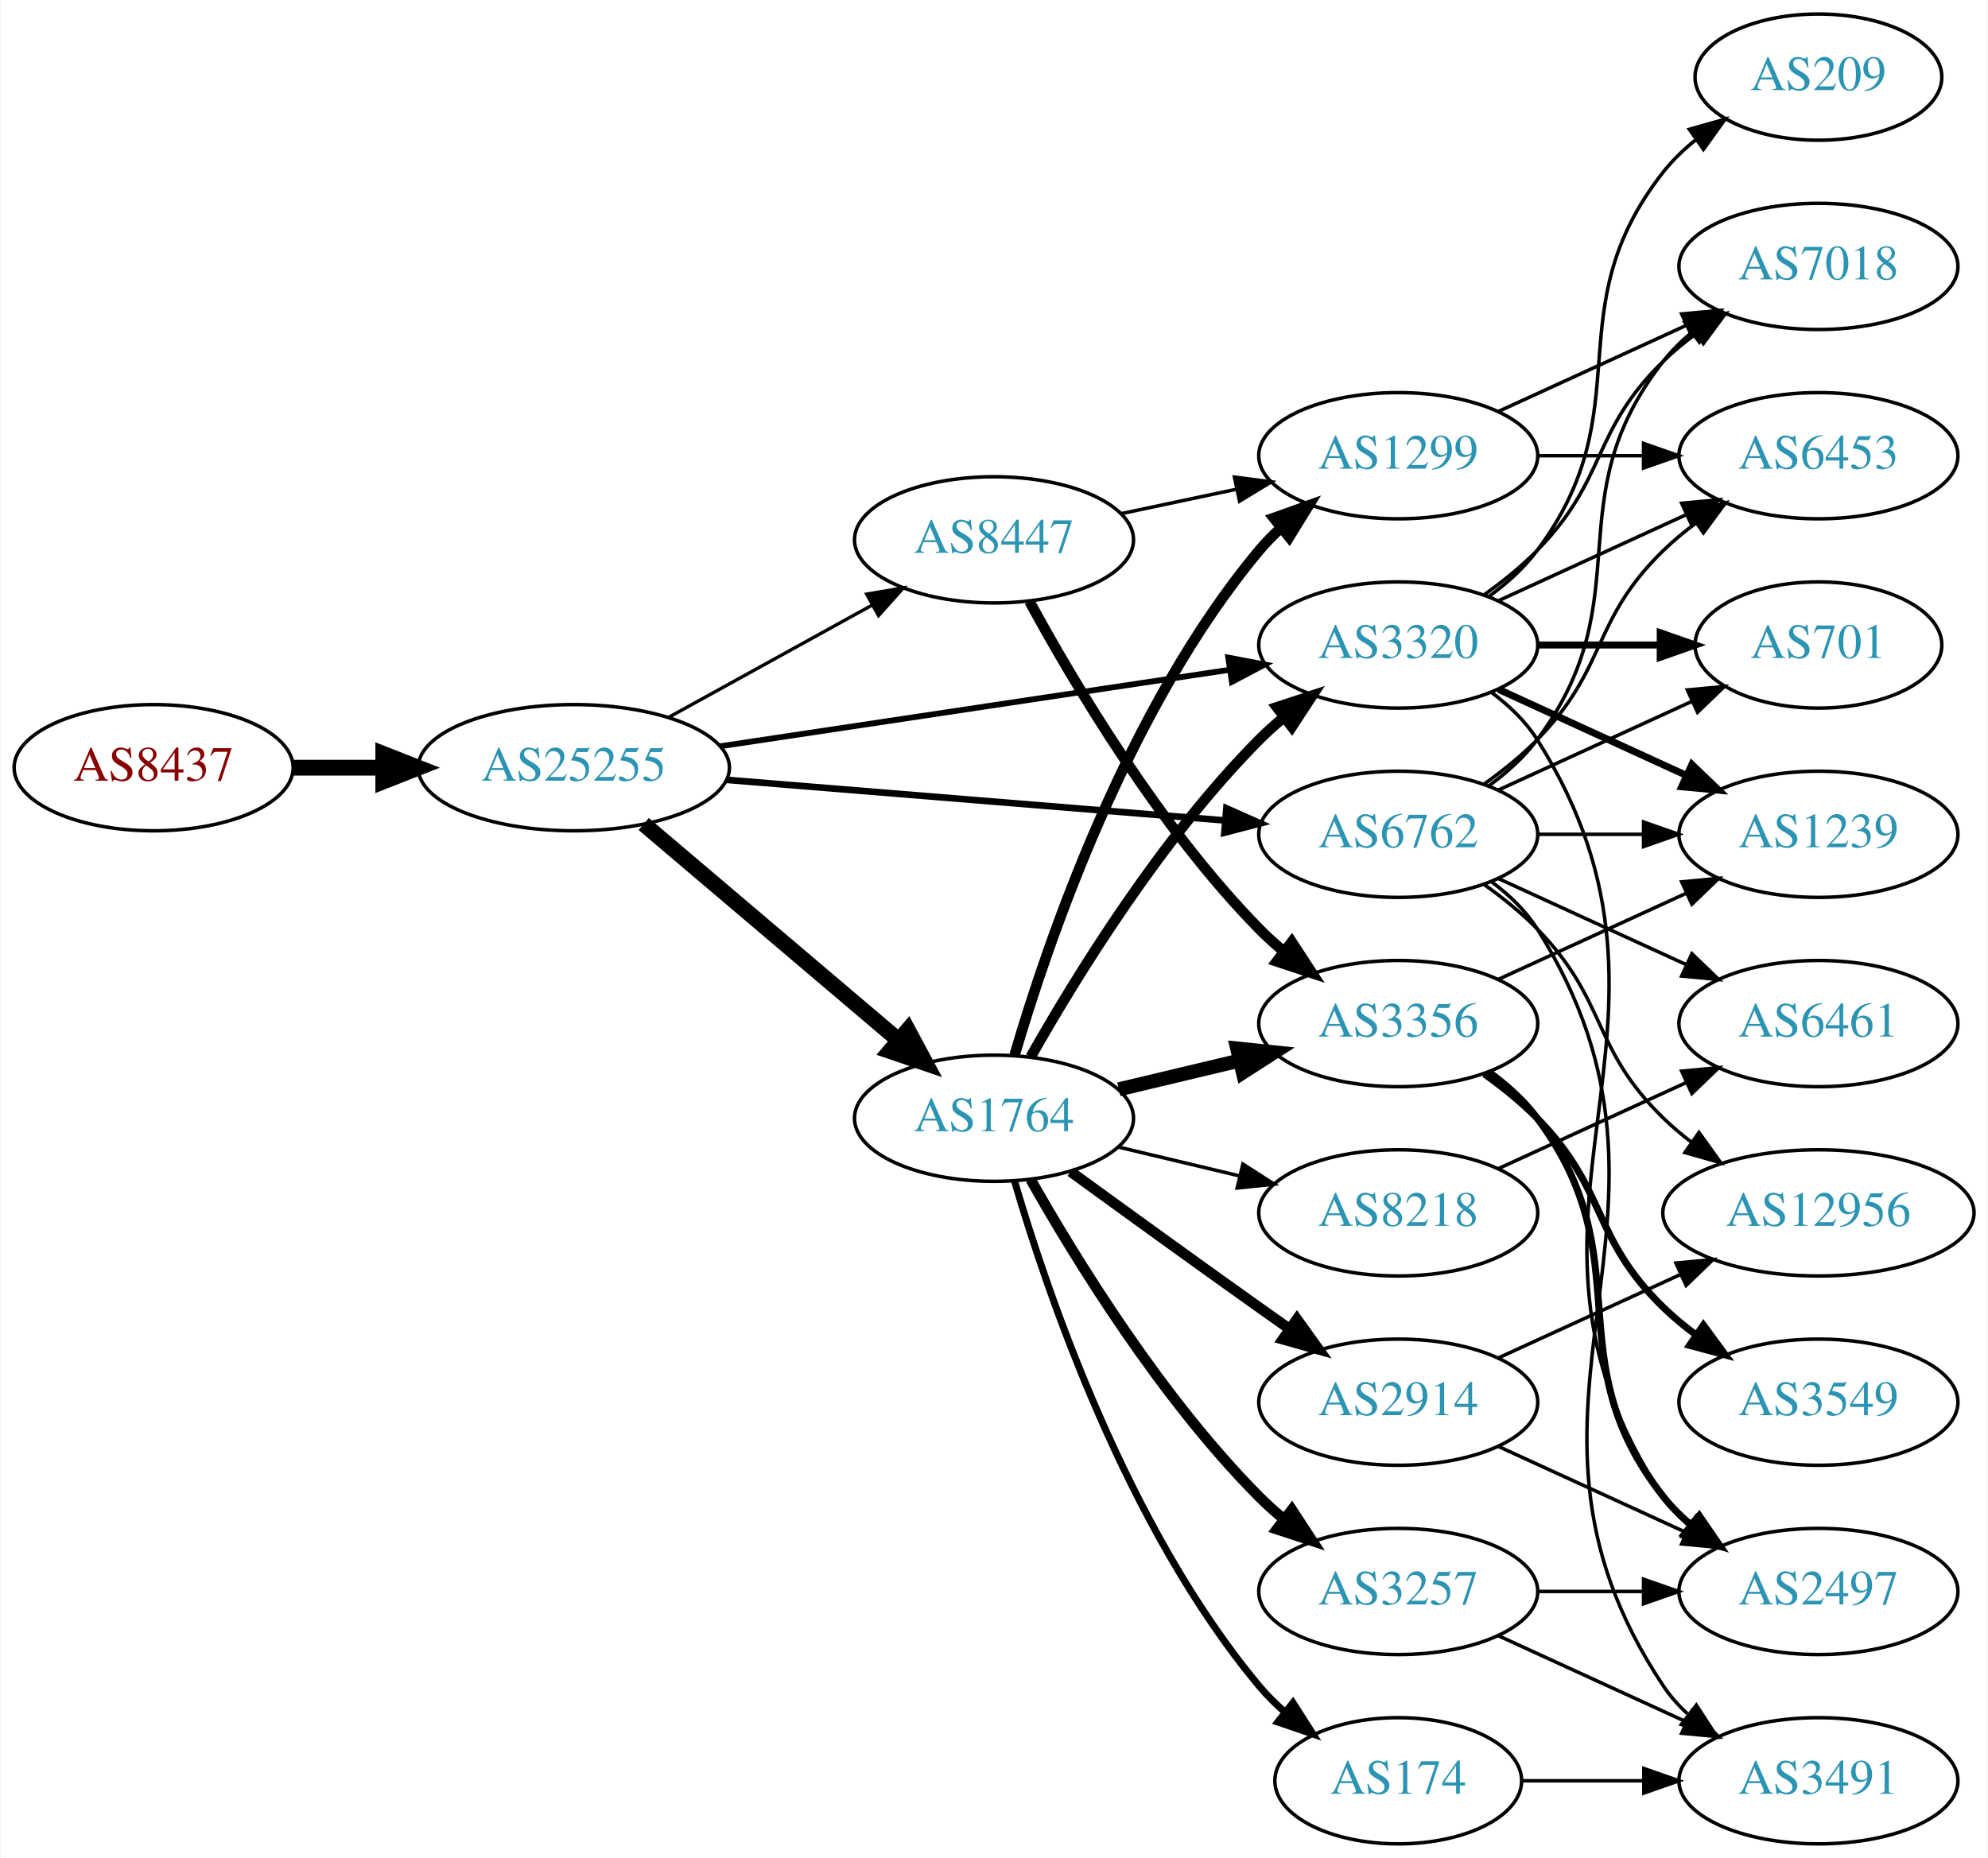
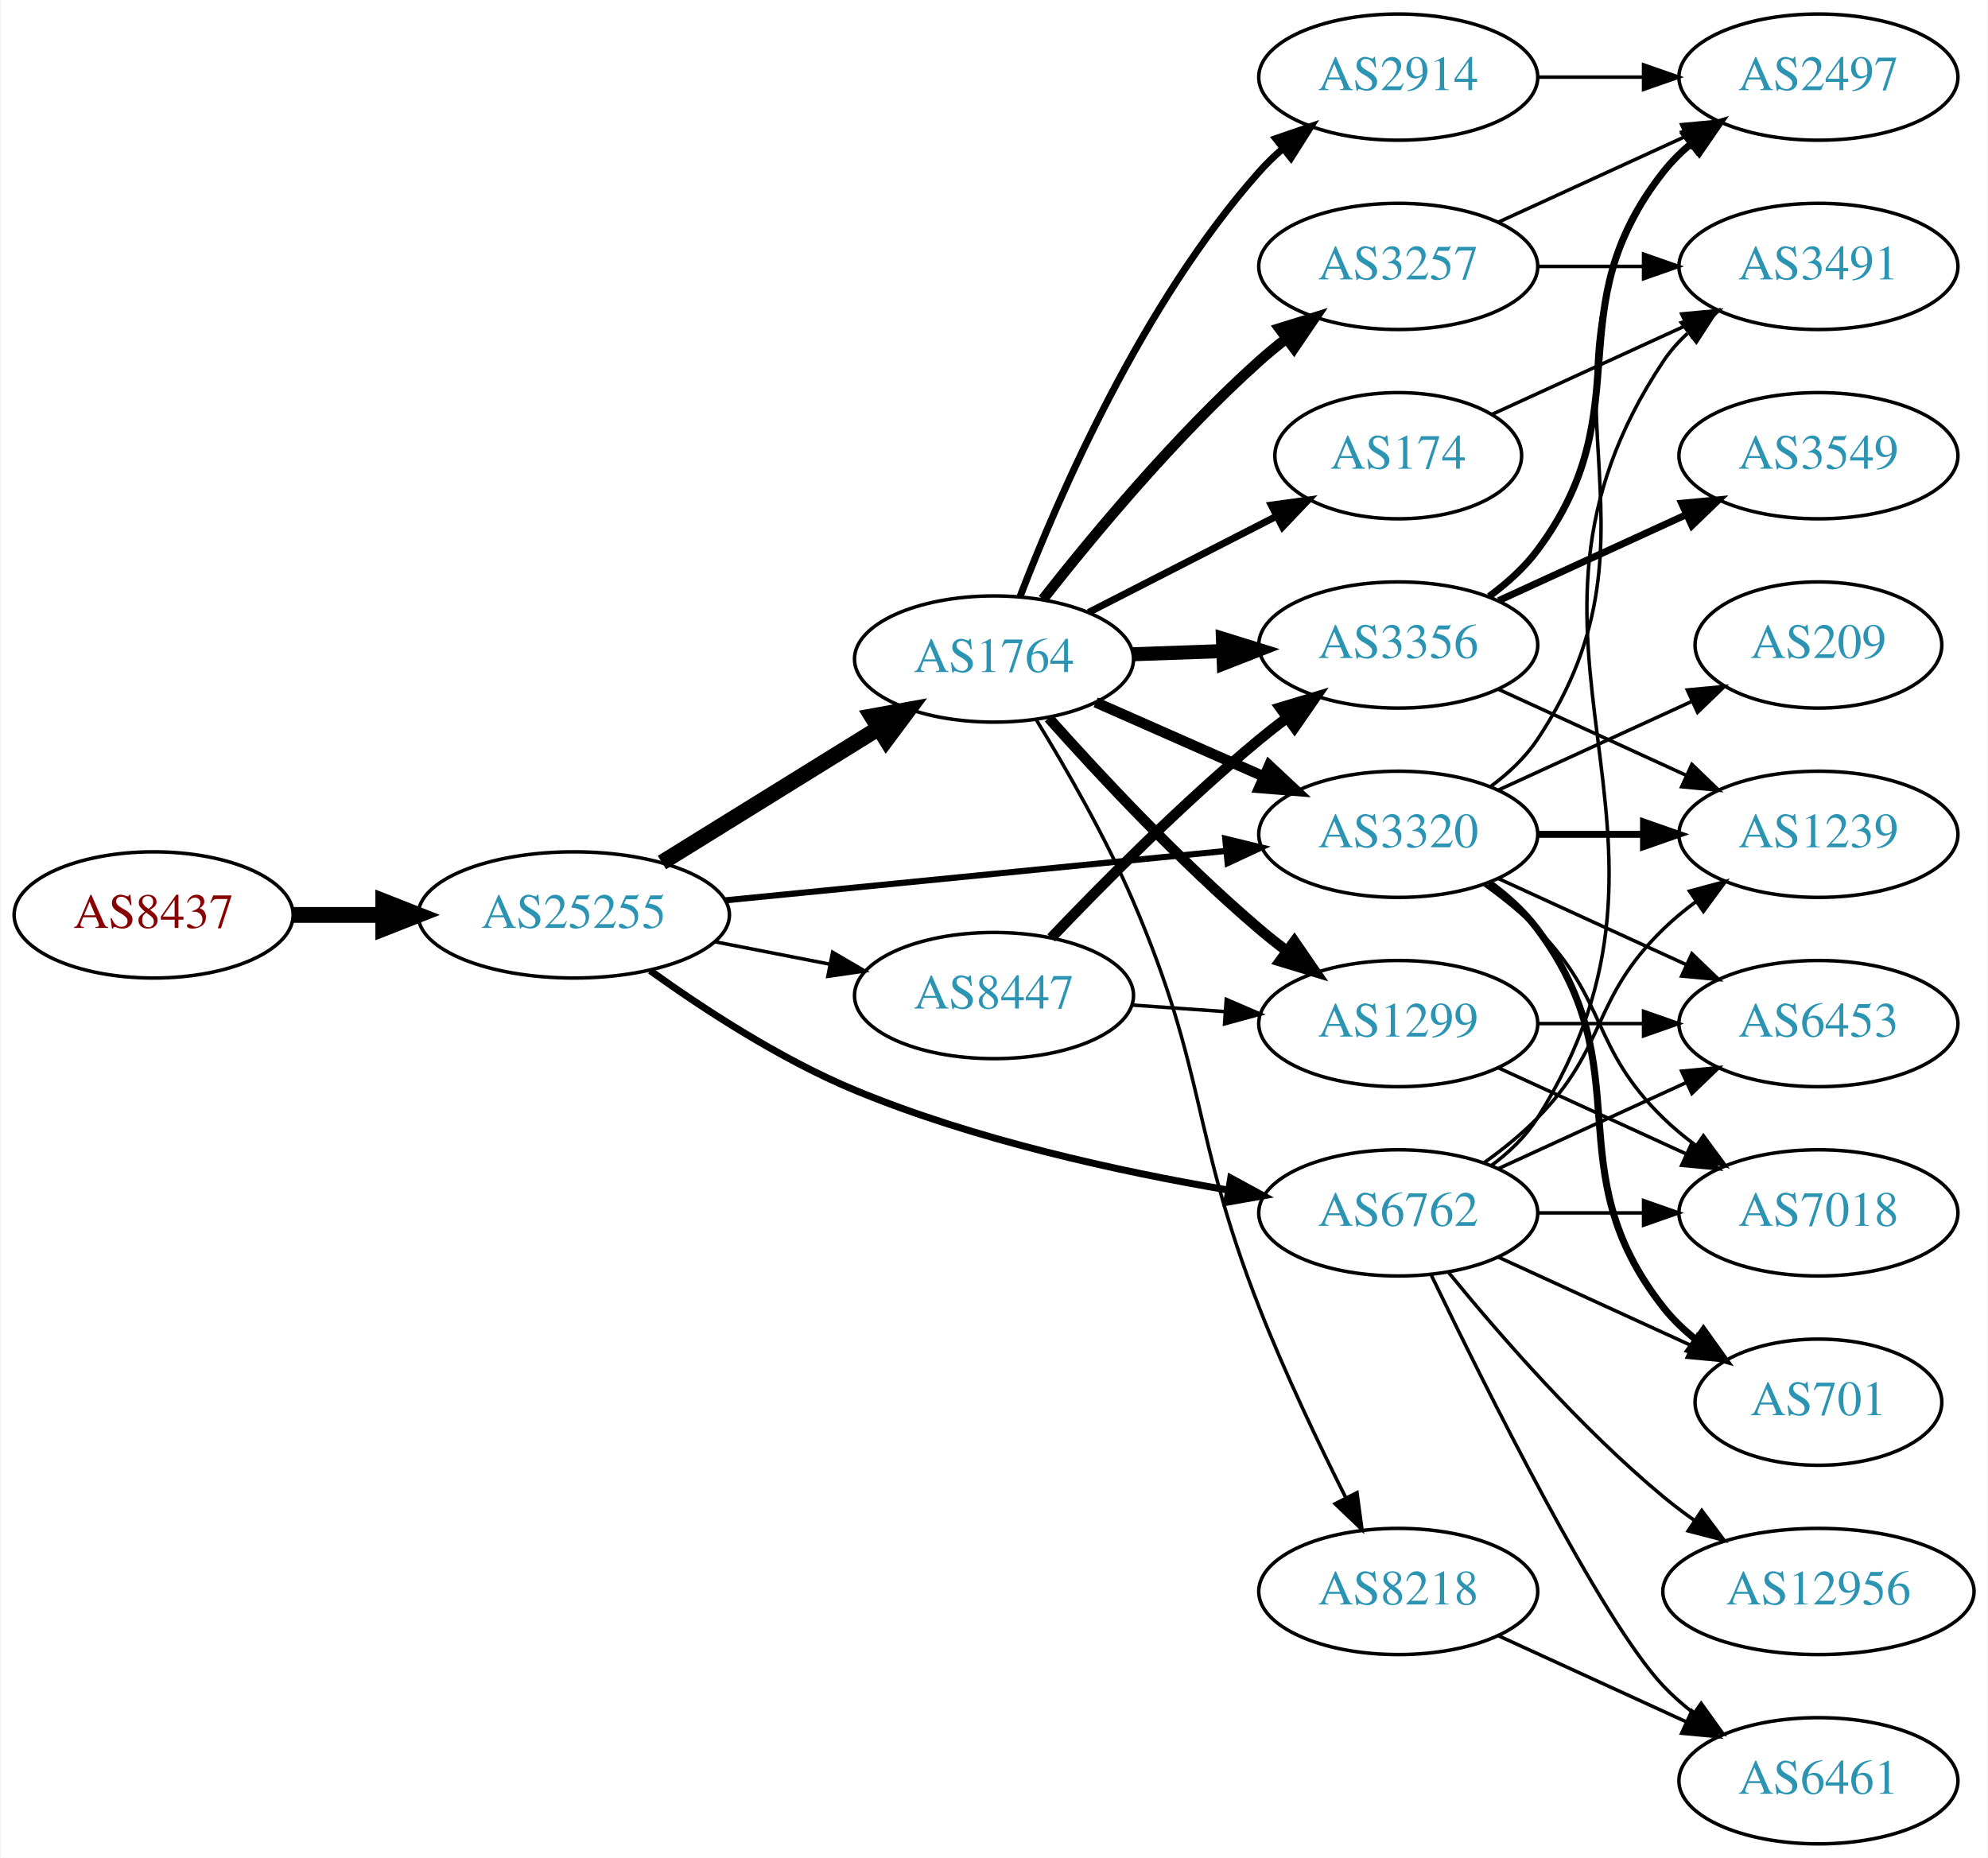
<svg xmlns="http://www.w3.org/2000/svg" xmlns:xlink="http://www.w3.org/1999/xlink" width="567pt" height="530pt" viewBox="0.00 0.00 566.66 530.00">
  <g id="graph0" class="graph" transform="scale(1 1) rotate(0) translate(4 526)">
    <polygon fill="white" stroke="none" points="-4,4 -4,-526 562.663,-526 562.663,4 -4,4" />
    <g id="node1" class="node">
      <g id="a_node1">
        <a xlink:href="/asn/8437" xlink:title="AS8437 ~ Hutchison Drei Austria GmbH [AT]">
-           <ellipse fill="#ffffff" stroke="black" cx="39.647" cy="-307" rx="39.794" ry="18" />
-           <text text-anchor="middle" x="39.647" y="-303.3" font-family="Times,serif" font-size="14.00" fill="#880000">AS8437</text>
+           <ellipse fill="#ffffff" stroke="black" cx="39.647" cy="-265" rx="39.794" ry="18" />
+           <text text-anchor="middle" x="39.647" y="-261.3" font-family="Times,serif" font-size="14.00" fill="#880000">AS8437</text>
        </a>
      </g>
    </g>
    <g id="node2" class="node">
      <g id="a_node2">
        <a xlink:href="/asn/25255" xlink:title="AS25255 ~ ==&gt; TELE2 AUSTRIA &lt;== [AT]">
-           <ellipse fill="#ffffff" stroke="black" cx="159.489" cy="-307" rx="44.393" ry="18" />
-           <text text-anchor="middle" x="159.489" y="-303.3" font-family="Times,serif" font-size="14.00" fill="#2c94b3">AS25255</text>
+           <ellipse fill="#ffffff" stroke="black" cx="159.489" cy="-265" rx="44.393" ry="18" />
+           <text text-anchor="middle" x="159.489" y="-261.3" font-family="Times,serif" font-size="14.00" fill="#2c94b3">AS25255</text>
        </a>
      </g>
    </g>
    <g id="edge1" class="edge">
-       <path fill="none" stroke="black" stroke-width="4.5" d="M79.559,-307C87.662,-307 96.337,-307 104.863,-307" />
-       <polygon fill="black" stroke="black" stroke-width="4.5" points="105.141,-310.938 115.141,-307 105.141,-303.063 105.141,-310.938" />
+       <path fill="none" stroke="black" stroke-width="4.5" d="M79.559,-265C87.662,-265 96.337,-265 104.863,-265" />
+       <polygon fill="black" stroke="black" stroke-width="4.5" points="105.141,-268.938 115.141,-265 105.141,-261.063 105.141,-268.938" />
    </g>
    <g id="node3" class="node">
      <g id="a_node3">
-         <a xlink:href="/asn/6762" xlink:title="AS6762 ~ TELECOM ITALIA SPARKLE S.p.A. [IT]">
-           <ellipse fill="#ffffff" stroke="black" cx="394.625" cy="-288" rx="39.794" ry="18" />
-           <text text-anchor="middle" x="394.625" y="-284.3" font-family="Times,serif" font-size="14.00" fill="#2c94b3">AS6762</text>
+         <a xlink:href="/asn/1764" xlink:title="AS1764 ~ NEXTLAYER-AS [AT]">
+           <ellipse fill="#ffffff" stroke="black" cx="279.332" cy="-338" rx="39.794" ry="18" />
+           <text text-anchor="middle" x="279.332" y="-334.3" font-family="Times,serif" font-size="14.00" fill="#2c94b3">AS1764</text>
        </a>
      </g>
    </g>
    <g id="edge2" class="edge">
-       <path fill="none" stroke="black" stroke-width="1.895" d="M202.979,-303.537C243.14,-300.264 303.332,-295.359 345.303,-291.938" />
-       <polygon fill="black" stroke="black" stroke-width="1.895" points="345.609,-295.425 355.292,-291.124 345.04,-288.448 345.609,-295.425" />
+       <path fill="none" stroke="black" stroke-width="4.5" d="M184.621,-279.949C202.489,-291.018 227.008,-306.206 246.484,-318.271" />
+       <polygon fill="black" stroke="black" stroke-width="4.5" points="244.461,-321.65 255.035,-323.569 248.608,-314.955 244.461,-321.65" />
    </g>
    <g id="node4" class="node">
      <g id="a_node4">
        <a xlink:href="/asn/8447" xlink:title="AS8447 ~ A1 Telekom Austria AG [AT]">
-           <ellipse fill="#ffffff" stroke="black" cx="279.332" cy="-372" rx="39.794" ry="18" />
-           <text text-anchor="middle" x="279.332" y="-368.3" font-family="Times,serif" font-size="14.00" fill="#2c94b3">AS8447</text>
+           <ellipse fill="#ffffff" stroke="black" cx="279.332" cy="-242" rx="39.794" ry="18" />
+           <text text-anchor="middle" x="279.332" y="-238.3" font-family="Times,serif" font-size="14.00" fill="#2c94b3">AS8447</text>
        </a>
      </g>
    </g>
    <g id="edge3" class="edge">
-       <path fill="none" stroke="black" stroke-width="0.947" d="M186.642,-321.426C203.696,-330.832 226.12,-343.201 244.524,-353.352" />
-       <polygon fill="black" stroke="black" stroke-width="0.947" points="243.015,-356.517 253.462,-358.282 246.396,-350.388 243.015,-356.517" />
+       <path fill="none" stroke="black" d="M199.729,-257.341C210.181,-255.301 221.567,-253.079 232.345,-250.975" />
+       <polygon fill="black" stroke="black" points="233.298,-254.356 242.442,-249.005 231.957,-247.485 233.298,-254.356" />
    </g>
    <g id="node5" class="node">
      <g id="a_node5">
-         <a xlink:href="/asn/1764" xlink:title="AS1764 ~ NEXTLAYER-AS [AT]">
-           <ellipse fill="#ffffff" stroke="black" cx="279.332" cy="-207" rx="39.794" ry="18" />
-           <text text-anchor="middle" x="279.332" y="-203.3" font-family="Times,serif" font-size="14.00" fill="#2c94b3">AS1764</text>
+         <a xlink:href="/asn/6762" xlink:title="AS6762 ~ TELECOM ITALIA SPARKLE S.p.A. [IT]">
+           <ellipse fill="#ffffff" stroke="black" cx="394.625" cy="-180" rx="39.794" ry="18" />
+           <text text-anchor="middle" x="394.625" y="-176.3" font-family="Times,serif" font-size="14.00" fill="#2c94b3">AS6762</text>
        </a>
      </g>
    </g>
    <g id="edge4" class="edge">
-       <path fill="none" stroke="black" stroke-width="4.5" d="M179.422,-290.933C199.124,-274.215 230.119,-247.913 252.157,-229.211" />
-       <polygon fill="black" stroke="black" stroke-width="4.5" points="254.757,-232.17 259.834,-222.697 249.661,-226.165 254.757,-232.17" />
+       <path fill="none" stroke="black" stroke-width="2" d="M181.256,-249.115C196.635,-238.063 218.509,-223.788 239.685,-215 273.914,-200.796 314.93,-191.832 346.015,-186.536" />
+       <polygon fill="black" stroke="black" stroke-width="2" points="346.848,-189.946 356.152,-184.878 345.718,-183.038 346.848,-189.946" />
    </g>
    <g id="node6" class="node">
      <g id="a_node6">
        <a xlink:href="/asn/3320" xlink:title="AS3320 ~ DTAG [DE]">
-           <ellipse fill="#ffffff" stroke="black" cx="394.625" cy="-342" rx="39.794" ry="18" />
-           <text text-anchor="middle" x="394.625" y="-338.3" font-family="Times,serif" font-size="14.00" fill="#2c94b3">AS3320</text>
+           <ellipse fill="#ffffff" stroke="black" cx="394.625" cy="-288" rx="39.794" ry="18" />
+           <text text-anchor="middle" x="394.625" y="-284.3" font-family="Times,serif" font-size="14.00" fill="#2c94b3">AS3320</text>
        </a>
      </g>
    </g>
    <g id="edge5" class="edge">
-       <path fill="none" stroke="black" stroke-width="1.658" d="M201.098,-313.097C241.593,-319.176 303.751,-328.508 346.421,-334.913" />
-       <polygon fill="black" stroke="black" stroke-width="1.658" points="346.146,-338.411 356.555,-336.435 347.185,-331.489 346.146,-338.411" />
+       <path fill="none" stroke="black" stroke-width="1.75" d="M202.708,-269.165C242.954,-273.136 303.493,-279.108 345.57,-283.259" />
+       <polygon fill="black" stroke="black" stroke-width="1.75" points="345.284,-286.748 355.579,-284.247 345.971,-279.782 345.284,-286.748" />
+     </g>
+     <g id="edge12" class="edge">
+       <path fill="none" stroke="black" stroke-width="3" d="M308.337,-325.64C322.771,-319.27 340.572,-311.414 356.171,-304.53" />
+       <polygon fill="black" stroke="black" stroke-width="3" points="357.814,-307.63 365.549,-300.391 354.987,-301.226 357.814,-307.63" />
+     </g>
+     <g id="node7" class="node">
+       <g id="a_node7">
+         <a xlink:href="/asn/3257" xlink:title="AS3257 ~ GTT [DE]">
+           <ellipse fill="#ffffff" stroke="black" cx="394.625" cy="-450" rx="39.794" ry="18" />
+           <text text-anchor="middle" x="394.625" y="-446.3" font-family="Times,serif" font-size="14.00" fill="#2c94b3">AS3257</text>
+         </a>
+       </g>
+     </g>
+     <g id="edge6" class="edge">
+       <path fill="none" stroke="black" stroke-width="3" d="M293.283,-355.051C307.383,-373.029 331.123,-401.652 354.978,-423 357.418,-425.183 360.039,-427.343 362.724,-429.434" />
+       <polygon fill="black" stroke="black" stroke-width="3" points="360.739,-432.32 370.86,-435.454 364.903,-426.692 360.739,-432.32" />
+     </g>
+     <g id="node8" class="node">
+       <g id="a_node8">
+         <a xlink:href="/asn/8218" xlink:title="AS8218 ~ legacy Neotelecoms [FR]">
+           <ellipse fill="#ffffff" stroke="black" cx="394.625" cy="-72" rx="39.794" ry="18" />
+           <text text-anchor="middle" x="394.625" y="-68.3" font-family="Times,serif" font-size="14.00" fill="#2c94b3">AS8218</text>
+         </a>
+       </g>
+     </g>
+     <g id="edge7" class="edge">
+       <path fill="none" stroke="black" d="M291.396,-320.65C299.765,-306.999 311.12,-287.292 318.978,-269 340.284,-219.401 335.304,-203.268 354.978,-153 362.22,-134.496 371.838,-114.326 379.667,-98.743" />
+       <polygon fill="black" stroke="black" points="382.858,-100.188 384.273,-89.688 376.619,-97.014 382.858,-100.188" />
+     </g>
+     <g id="node9" class="node">
+       <g id="a_node9">
+         <a xlink:href="/asn/2914" xlink:title="AS2914 ~ NTT America, Inc. [US]">
+           <ellipse fill="#ffffff" stroke="black" cx="394.625" cy="-504" rx="39.794" ry="18" />
+           <text text-anchor="middle" x="394.625" y="-500.3" font-family="Times,serif" font-size="14.00" fill="#2c94b3">AS2914</text>
+         </a>
+       </g>
+     </g>
+     <g id="edge8" class="edge">
+       <path fill="none" stroke="black" stroke-width="2" d="M286.776,-355.863C297.575,-384.008 321.484,-439.339 354.978,-477 356.967,-479.236 359.176,-481.384 361.502,-483.424" />
+       <polygon fill="black" stroke="black" stroke-width="2" points="359.693,-486.456 369.708,-489.911 364.034,-480.964 359.693,-486.456" />
+     </g>
+     <g id="node10" class="node">
+       <g id="a_node10">
+         <a xlink:href="/asn/174" xlink:title="AS174 ~ Cogent Communications [US]">
+           <ellipse fill="#ffffff" stroke="black" cx="394.625" cy="-396" rx="35.194" ry="18" />
+           <text text-anchor="middle" x="394.625" y="-392.3" font-family="Times,serif" font-size="14.00" fill="#2c94b3">AS174</text>
+         </a>
+       </g>
+     </g>
+     <g id="edge9" class="edge">
+       <path fill="none" stroke="black" stroke-width="2" d="M306.323,-351.306C322.198,-359.433 342.669,-369.914 359.798,-378.682" />
+       <polygon fill="black" stroke="black" stroke-width="2" points="358.423,-381.911 368.919,-383.352 361.613,-375.68 358.423,-381.911" />
    </g>
    <g id="node11" class="node">
      <g id="a_node11">
+         <a xlink:href="/asn/1299" xlink:title="AS1299 ~ Telia Carrier [EU]">
+           <ellipse fill="#ffffff" stroke="black" cx="394.625" cy="-234" rx="39.794" ry="18" />
+           <text text-anchor="middle" x="394.625" y="-230.3" font-family="Times,serif" font-size="14.00" fill="#2c94b3">AS1299</text>
+         </a>
+       </g>
+     </g>
+     <g id="edge10" class="edge">
+       <path fill="none" stroke="black" stroke-width="3" d="M294.927,-321.172C309.395,-304.933 332.58,-280.072 354.978,-261 357.471,-258.878 360.128,-256.759 362.837,-254.695" />
+       <polygon fill="black" stroke="black" stroke-width="3" points="365.005,-257.447 371.011,-248.719 360.873,-251.796 365.005,-257.447" />
+     </g>
+     <g id="node12" class="node">
+       <g id="a_node12">
+         <a xlink:href="/asn/3356" xlink:title="AS3356 ~ Level 3 Parent, LLC [US]">
+           <ellipse fill="#ffffff" stroke="black" cx="394.625" cy="-342" rx="39.794" ry="18" />
+           <text text-anchor="middle" x="394.625" y="-338.3" font-family="Times,serif" font-size="14.00" fill="#2c94b3">AS3356</text>
+         </a>
+       </g>
+     </g>
+     <g id="edge11" class="edge">
+       <path fill="none" stroke="black" stroke-width="4" d="M319.004,-339.365C327.207,-339.655 335.971,-339.964 344.503,-340.266" />
+       <polygon fill="black" stroke="black" stroke-width="4" points="344.625,-343.772 354.742,-340.627 344.872,-336.776 344.625,-343.772" />
+     </g>
+     <g id="edge14" class="edge">
+       <path fill="none" stroke="black" d="M318.687,-239.292C327.177,-238.692 336.281,-238.049 345.115,-237.425" />
+       <polygon fill="black" stroke="black" points="345.58,-240.901 355.308,-236.706 345.087,-233.919 345.58,-240.901" />
+     </g>
+     <g id="edge13" class="edge">
+       <path fill="none" stroke="black" stroke-width="3" d="M295.637,-258.455C310.25,-273.796 333.206,-296.956 354.978,-315 357.499,-317.089 360.175,-319.184 362.897,-321.233" />
+       <polygon fill="black" stroke="black" stroke-width="3" points="360.943,-324.139 371.09,-327.187 365.058,-318.477 360.943,-324.139" />
+     </g>
+     <g id="node15" class="node">
+       <g id="a_node15">
        <a xlink:href="/asn/1239" xlink:title="AS1239 ~ Sprint [US]">
          <ellipse fill="#ffffff" stroke="black" cx="514.467" cy="-288" rx="39.794" ry="18" />
          <text text-anchor="middle" x="514.467" y="-284.3" font-family="Times,serif" font-size="14.00" fill="#2c94b3">AS1239</text>
        </a>
      </g>
    </g>
-     <g id="edge20" class="edge">
-       <path fill="none" stroke="black" d="M434.537,-288C444.091,-288 454.44,-288 464.403,-288" />
-       <polygon fill="black" stroke="black" points="464.595,-291.5 474.595,-288 464.595,-284.5 464.595,-291.5" />
+     <g id="edge32" class="edge">
+       <path fill="none" stroke="black" d="M419.219,-194.389C424.475,-198.148 429.806,-202.437 434.271,-207 454.443,-227.617 449.578,-240.906 470.271,-261 473.116,-263.763 476.29,-266.386 479.59,-268.834" />
+       <polygon fill="black" stroke="black" points="477.707,-271.786 487.938,-274.538 481.656,-266.006 477.707,-271.786" />
    </g>
    <g id="node16" class="node">
      <g id="a_node16">
-         <a xlink:href="/asn/3491" xlink:title="AS3491 ~ PCCW Global, Inc. [US]">
-           <ellipse fill="#ffffff" stroke="black" cx="514.467" cy="-18" rx="39.794" ry="18" />
-           <text text-anchor="middle" x="514.467" y="-14.3" font-family="Times,serif" font-size="14.00" fill="#2c94b3">AS3491</text>
-         </a>
-       </g>
-     </g>
-     <g id="edge18" class="edge">
-       <path fill="none" stroke="black" d="M421.151,-274.528C426.196,-270.777 430.951,-266.26 434.271,-261 486.221,-178.7 416.233,-125.944 470.271,-45 472.186,-42.131 474.52,-39.51 477.101,-37.128" />
-       <polygon fill="black" stroke="black" points="479.652,-39.579 485.413,-30.687 475.364,-34.046 479.652,-39.579" />
+         <a xlink:href="/asn/6453" xlink:title="AS6453 ~ TATA COMMUNICATIONS (AMERICA) INC [US]">
+           <ellipse fill="#ffffff" stroke="black" cx="514.467" cy="-234" rx="39.794" ry="18" />
+           <text text-anchor="middle" x="514.467" y="-230.3" font-family="Times,serif" font-size="14.00" fill="#2c94b3">AS6453</text>
+         </a>
+       </g>
+     </g>
+     <g id="edge29" class="edge">
+       <path fill="none" stroke="black" d="M423.253,-192.661C439.21,-199.973 459.481,-209.261 476.764,-217.181" />
+       <polygon fill="black" stroke="black" points="475.462,-220.435 486.011,-221.419 478.378,-214.071 475.462,-220.435" />
    </g>
    <g id="node17" class="node">
      <g id="a_node17">
        <a xlink:href="/asn/7018" xlink:title="AS7018 ~ AT&amp;T Services, Inc. [US]">
-           <ellipse fill="#ffffff" stroke="black" cx="514.467" cy="-450" rx="39.794" ry="18" />
-           <text text-anchor="middle" x="514.467" y="-446.3" font-family="Times,serif" font-size="14.00" fill="#2c94b3">AS7018</text>
-         </a>
-       </g>
-     </g>
-     <g id="edge19" class="edge">
-       <path fill="none" stroke="black" d="M420.555,-301.882C425.631,-305.611 430.549,-310.016 434.271,-315 464.542,-355.542 438.972,-383.246 470.271,-423 472.596,-425.953 475.34,-428.67 478.299,-431.147" />
-       <polygon fill="black" stroke="black" points="476.358,-434.064 486.496,-437.145 480.492,-428.415 476.358,-434.064" />
+           <ellipse fill="#ffffff" stroke="black" cx="514.467" cy="-180" rx="39.794" ry="18" />
+           <text text-anchor="middle" x="514.467" y="-176.3" font-family="Times,serif" font-size="14.00" fill="#2c94b3">AS7018</text>
+         </a>
+       </g>
+     </g>
+     <g id="edge30" class="edge">
+       <path fill="none" stroke="black" d="M434.537,-180C444.091,-180 454.44,-180 464.403,-180" />
+       <polygon fill="black" stroke="black" points="464.595,-183.5 474.595,-180 464.595,-176.5 464.595,-183.5" />
    </g>
    <g id="node18" class="node">
      <g id="a_node18">
-         <a xlink:href="/asn/6453" xlink:title="AS6453 ~ TATA COMMUNICATIONS (AMERICA) INC [US]">
-           <ellipse fill="#ffffff" stroke="black" cx="514.467" cy="-396" rx="39.794" ry="18" />
-           <text text-anchor="middle" x="514.467" y="-392.3" font-family="Times,serif" font-size="14.00" fill="#2c94b3">AS6453</text>
-         </a>
-       </g>
+         <a xlink:href="/asn/701" xlink:title="AS701 ~ UUNET [US]">
+           <ellipse fill="#ffffff" stroke="black" cx="514.467" cy="-126" rx="35.194" ry="18" />
+           <text text-anchor="middle" x="514.467" y="-122.3" font-family="Times,serif" font-size="14.00" fill="#2c94b3">AS701</text>
+         </a>
+       </g>
+     </g>
+     <g id="edge31" class="edge">
+       <path fill="none" stroke="black" d="M423.253,-167.339C439.67,-159.817 460.651,-150.202 478.248,-142.139" />
+       <polygon fill="black" stroke="black" points="479.993,-145.189 487.625,-137.842 477.076,-138.826 479.993,-145.189" />
+     </g>
+     <g id="node20" class="node">
+       <g id="a_node20">
+         <a xlink:href="/asn/3491" xlink:title="AS3491 ~ PCCW Global, Inc. [US]">
+           <ellipse fill="#ffffff" stroke="black" cx="514.467" cy="-450" rx="39.794" ry="18" />
+           <text text-anchor="middle" x="514.467" y="-446.3" font-family="Times,serif" font-size="14.00" fill="#2c94b3">AS3491</text>
+         </a>
+       </g>
+     </g>
+     <g id="edge27" class="edge">
+       <path fill="none" stroke="black" d="M421.151,-193.472C426.196,-197.223 430.951,-201.74 434.271,-207 486.221,-289.3 416.233,-342.056 470.271,-423 472.186,-425.869 474.52,-428.49 477.101,-430.872" />
+       <polygon fill="black" stroke="black" points="475.364,-433.954 485.413,-437.313 479.652,-428.421 475.364,-433.954" />
+     </g>
+     <g id="node21" class="node">
+       <g id="a_node21">
+         <a xlink:href="/asn/6461" xlink:title="AS6461 ~ Zayo Bandwidth [US]">
+           <ellipse fill="#ffffff" stroke="black" cx="514.467" cy="-18" rx="39.794" ry="18" />
+           <text text-anchor="middle" x="514.467" y="-14.3" font-family="Times,serif" font-size="14.00" fill="#2c94b3">AS6461</text>
+         </a>
+       </g>
+     </g>
+     <g id="edge33" class="edge">
+       <path fill="none" stroke="black" d="M403.972,-162.405C419.439,-130.268 452.584,-63.66 470.271,-45 472.857,-42.272 475.774,-39.706 478.843,-37.323" />
+       <polygon fill="black" stroke="black" points="481.021,-40.069 487.191,-31.457 476.997,-34.342 481.021,-40.069" />
+     </g>
+     <g id="node22" class="node">
+       <g id="a_node22">
+         <a xlink:href="/asn/12956" xlink:title="AS12956 ~ TELXIUS [ES]">
+           <ellipse fill="#ffffff" stroke="black" cx="514.467" cy="-72" rx="44.393" ry="18" />
+           <text text-anchor="middle" x="514.467" y="-68.3" font-family="Times,serif" font-size="14.00" fill="#2c94b3">AS12956</text>
+         </a>
+       </g>
+     </g>
+     <g id="edge28" class="edge">
+       <path fill="none" stroke="black" d="M409.044,-162.935C423.158,-145.625 446.573,-118.655 470.271,-99 473.009,-96.729 475.952,-94.506 478.97,-92.37" />
+       <polygon fill="black" stroke="black" points="481.196,-95.092 487.558,-86.621 477.302,-89.275 481.196,-95.092" />
+     </g>
+     <g id="node13" class="node">
+       <g id="a_node13">
+         <a xlink:href="/asn/2497" xlink:title="AS2497 ~ Internet Initiative Japan Inc. [JP]">
+           <ellipse fill="#ffffff" stroke="black" cx="514.467" cy="-504" rx="39.794" ry="18" />
+           <text text-anchor="middle" x="514.467" y="-500.3" font-family="Times,serif" font-size="14.00" fill="#2c94b3">AS2497</text>
+         </a>
+       </g>
+     </g>
+     <g id="edge18" class="edge">
+       <path fill="none" stroke="black" d="M420.944,-301.607C425.999,-305.351 430.811,-309.831 434.271,-315 475.296,-376.294 427.692,-416.775 470.271,-477 472.262,-479.816 474.649,-482.401 477.265,-484.76" />
+       <polygon fill="black" stroke="black" points="475.564,-487.865 485.633,-491.162 479.818,-482.306 475.564,-487.865" />
    </g>
    <g id="edge21" class="edge">
-       <path fill="none" stroke="black" d="M419.219,-302.389C424.475,-306.148 429.806,-310.437 434.271,-315 454.443,-335.617 449.578,-348.906 470.271,-369 473.116,-371.763 476.29,-374.386 479.59,-376.834" />
-       <polygon fill="black" stroke="black" points="477.707,-379.786 487.938,-382.538 481.656,-374.006 477.707,-379.786" />
+       <path fill="none" stroke="black" stroke-width="2" d="M434.537,-288C444.091,-288 454.44,-288 464.403,-288" />
+       <polygon fill="black" stroke="black" stroke-width="2" points="464.595,-291.5 474.595,-288 464.595,-284.5 464.595,-291.5" />
+     </g>
+     <g id="edge19" class="edge">
+       <path fill="none" stroke="black" d="M423.253,-275.339C439.21,-268.027 459.481,-258.739 476.764,-250.819" />
+       <polygon fill="black" stroke="black" points="478.378,-253.929 486.011,-246.581 475.462,-247.565 478.378,-253.929" />
+     </g>
+     <g id="edge20" class="edge">
+       <path fill="none" stroke="black" d="M419.219,-273.611C424.475,-269.852 429.806,-265.563 434.271,-261 454.443,-240.383 449.578,-227.094 470.271,-207 473.116,-204.237 476.29,-201.614 479.59,-199.166" />
+       <polygon fill="black" stroke="black" points="481.656,-201.994 487.938,-193.462 477.707,-196.214 481.656,-201.994" />
+     </g>
+     <g id="edge22" class="edge">
+       <path fill="none" stroke="black" stroke-width="2" d="M420.555,-274.118C425.631,-270.389 430.549,-265.984 434.271,-261 464.542,-220.458 438.972,-192.754 470.271,-153 472.918,-149.639 476.106,-146.583 479.538,-143.839" />
+       <polygon fill="black" stroke="black" stroke-width="2" points="481.676,-146.614 487.844,-138 477.651,-140.887 481.676,-146.614" />
    </g>
    <g id="node19" class="node">
      <g id="a_node19">
-         <a xlink:href="/asn/12956" xlink:title="AS12956 ~ TELXIUS [ES]">
-           <ellipse fill="#ffffff" stroke="black" cx="514.467" cy="-180" rx="44.393" ry="18" />
-           <text text-anchor="middle" x="514.467" y="-176.3" font-family="Times,serif" font-size="14.00" fill="#2c94b3">AS12956</text>
-         </a>
-       </g>
-     </g>
-     <g id="edge22" class="edge">
-       <path fill="none" stroke="black" d="M419.219,-273.611C424.475,-269.852 429.806,-265.563 434.271,-261 454.443,-240.383 449.578,-227.094 470.271,-207 472.757,-204.586 475.495,-202.278 478.348,-200.1" />
-       <polygon fill="black" stroke="black" points="480.403,-202.934 486.583,-194.329 476.385,-197.202 480.403,-202.934" />
-     </g>
-     <g id="node20" class="node">
-       <g id="a_node20">
-         <a xlink:href="/asn/701" xlink:title="AS701 ~ UUNET [US]">
+         <a xlink:href="/asn/209" xlink:title="AS209 ~ CenturyLink Communications, LLC [US]">
          <ellipse fill="#ffffff" stroke="black" cx="514.467" cy="-342" rx="35.194" ry="18" />
-           <text text-anchor="middle" x="514.467" y="-338.3" font-family="Times,serif" font-size="14.00" fill="#2c94b3">AS701</text>
+           <text text-anchor="middle" x="514.467" y="-338.3" font-family="Times,serif" font-size="14.00" fill="#2c94b3">AS209</text>
        </a>
      </g>
    </g>
    <g id="edge23" class="edge">
      <path fill="none" stroke="black" d="M423.253,-300.661C439.67,-308.183 460.651,-317.798 478.248,-325.861" />
      <polygon fill="black" stroke="black" points="477.076,-329.174 487.625,-330.158 479.993,-322.811 477.076,-329.174" />
    </g>
-     <g id="node21" class="node">
-       <g id="a_node21">
-         <a xlink:href="/asn/6461" xlink:title="AS6461 ~ Zayo Bandwidth [US]">
-           <ellipse fill="#ffffff" stroke="black" cx="514.467" cy="-234" rx="39.794" ry="18" />
-           <text text-anchor="middle" x="514.467" y="-230.3" font-family="Times,serif" font-size="14.00" fill="#2c94b3">AS6461</text>
-         </a>
-       </g>
-     </g>
    <g id="edge24" class="edge">
-       <path fill="none" stroke="black" d="M423.253,-275.339C439.21,-268.027 459.481,-258.739 476.764,-250.819" />
-       <polygon fill="black" stroke="black" points="478.378,-253.929 486.011,-246.581 475.462,-247.565 478.378,-253.929" />
-     </g>
-     <g id="node7" class="node">
-       <g id="a_node7">
-         <a xlink:href="/asn/3356" xlink:title="AS3356 ~ Level 3 Parent, LLC [US]">
-           <ellipse fill="#ffffff" stroke="black" cx="394.625" cy="-234" rx="39.794" ry="18" />
-           <text text-anchor="middle" x="394.625" y="-230.3" font-family="Times,serif" font-size="14.00" fill="#2c94b3">AS3356</text>
-         </a>
-       </g>
-     </g>
-     <g id="edge6" class="edge">
-       <path fill="none" stroke="black" stroke-width="3" d="M289.468,-354.402C302.073,-331.217 326.498,-289.992 354.978,-261 357.075,-258.865 359.362,-256.789 361.74,-254.799" />
-       <polygon fill="black" stroke="black" stroke-width="3" points="364.258,-257.278 370.044,-248.403 359.986,-251.733 364.258,-257.278" />
-     </g>
-     <g id="node8" class="node">
-       <g id="a_node8">
-         <a xlink:href="/asn/1299" xlink:title="AS1299 ~ Telia Carrier [EU]">
-           <ellipse fill="#ffffff" stroke="black" cx="394.625" cy="-396" rx="39.794" ry="18" />
-           <text text-anchor="middle" x="394.625" y="-392.3" font-family="Times,serif" font-size="14.00" fill="#2c94b3">AS1299</text>
-         </a>
-       </g>
-     </g>
-     <g id="edge7" class="edge">
-       <path fill="none" stroke="black" d="M315.557,-379.462C326.001,-381.675 337.584,-384.128 348.561,-386.454" />
-       <polygon fill="black" stroke="black" points="347.913,-389.894 358.421,-388.542 349.363,-383.046 347.913,-389.894" />
-     </g>
-     <g id="edge17" class="edge">
-       <path fill="none" stroke="black" stroke-width="3" d="M289.791,-224.49C302.573,-247.096 327.005,-286.886 354.978,-315 357.089,-317.121 359.385,-319.188 361.77,-321.171" />
-       <polygon fill="black" stroke="black" stroke-width="3" points="360.023,-324.242 370.086,-327.556 364.286,-318.69 360.023,-324.242" />
-     </g>
-     <g id="edge12" class="edge">
-       <path fill="none" stroke="black" stroke-width="4" d="M314.939,-215.248C325.81,-217.838 337.964,-220.735 349.407,-223.462" />
-       <polygon fill="black" stroke="black" stroke-width="4" points="348.69,-226.889 359.229,-225.803 350.313,-220.08 348.69,-226.889" />
-     </g>
-     <g id="edge16" class="edge">
-       <path fill="none" stroke="black" stroke-width="3" d="M285.206,-225.002C294.52,-256.844 317.336,-323.981 354.978,-369 356.848,-371.237 358.947,-373.374 361.173,-375.396" />
-       <polygon fill="black" stroke="black" stroke-width="3" points="359.116,-378.234 369.092,-381.804 363.52,-372.793 359.116,-378.234" />
-     </g>
-     <g id="node12" class="node">
-       <g id="a_node12">
-         <a xlink:href="/asn/2914" xlink:title="AS2914 ~ NTT America, Inc. [US]">
-           <ellipse fill="#ffffff" stroke="black" cx="394.625" cy="-126" rx="39.794" ry="18" />
-           <text text-anchor="middle" x="394.625" y="-122.3" font-family="Times,serif" font-size="14.00" fill="#2c94b3">AS2914</text>
-         </a>
-       </g>
-     </g>
-     <g id="edge11" class="edge">
-       <path fill="none" stroke="black" stroke-width="3" d="M301.18,-191.778C316.114,-180.909 336.727,-165.975 354.978,-153 357.799,-150.995 360.742,-148.915 363.69,-146.841" />
-       <polygon fill="black" stroke="black" stroke-width="3" points="365.736,-149.681 371.914,-141.074 361.717,-143.95 365.736,-149.681" />
-     </g>
-     <g id="node13" class="node">
-       <g id="a_node13">
-         <a xlink:href="/asn/174" xlink:title="AS174 ~ Cogent Communications [US]">
-           <ellipse fill="#ffffff" stroke="black" cx="394.625" cy="-18" rx="35.194" ry="18" />
-           <text text-anchor="middle" x="394.625" y="-14.3" font-family="Times,serif" font-size="14.00" fill="#2c94b3">AS174</text>
-         </a>
-       </g>
-     </g>
-     <g id="edge13" class="edge">
-       <path fill="none" stroke="black" stroke-width="2" d="M285.206,-188.998C294.52,-157.156 317.336,-90.019 354.978,-45 357.131,-42.426 359.585,-39.983 362.189,-37.697" />
-       <polygon fill="black" stroke="black" stroke-width="2" points="364.596,-40.257 370.3,-31.328 360.273,-34.751 364.596,-40.257" />
+       <path fill="none" stroke="black" d="M423.253,-462.661C439.21,-469.973 459.481,-479.261 476.764,-487.181" />
+       <polygon fill="black" stroke="black" points="475.462,-490.435 486.011,-491.419 478.378,-484.071 475.462,-490.435" />
+     </g>
+     <g id="edge25" class="edge">
+       <path fill="none" stroke="black" d="M434.537,-450C444.091,-450 454.44,-450 464.403,-450" />
+       <polygon fill="black" stroke="black" points="464.595,-453.5 474.595,-450 464.595,-446.5 464.595,-453.5" />
+     </g>
+     <g id="edge26" class="edge">
+       <path fill="none" stroke="black" d="M423.253,-59.339C439.21,-52.027 459.481,-42.739 476.764,-34.819" />
+       <polygon fill="black" stroke="black" points="478.378,-37.929 486.011,-30.581 475.462,-31.565 478.378,-37.929" />
+     </g>
+     <g id="edge34" class="edge">
+       <path fill="none" stroke="black" d="M434.537,-504C444.091,-504 454.44,-504 464.403,-504" />
+       <polygon fill="black" stroke="black" points="464.595,-507.5 474.595,-504 464.595,-500.5 464.595,-507.5" />
+     </g>
+     <g id="edge37" class="edge">
+       <path fill="none" stroke="black" d="M421.486,-407.851C437.606,-415.238 458.609,-424.862 476.474,-433.048" />
+       <polygon fill="black" stroke="black" points="475.476,-436.441 486.025,-437.425 478.392,-430.077 475.476,-436.441" />
+     </g>
+     <g id="edge36" class="edge">
+       <path fill="none" stroke="black" d="M434.537,-234C444.091,-234 454.44,-234 464.403,-234" />
+       <polygon fill="black" stroke="black" points="464.595,-237.5 474.595,-234 464.595,-230.5 464.595,-237.5" />
+     </g>
+     <g id="edge35" class="edge">
+       <path fill="none" stroke="black" d="M423.253,-221.339C439.21,-214.027 459.481,-204.739 476.764,-196.819" />
+       <polygon fill="black" stroke="black" points="478.378,-199.929 486.011,-192.581 475.462,-193.565 478.378,-199.929" />
+     </g>
+     <g id="edge15" class="edge">
+       <path fill="none" stroke="black" stroke-width="2" d="M420.555,-355.882C425.631,-359.611 430.549,-364.016 434.271,-369 464.542,-409.542 438.972,-437.246 470.271,-477 472.596,-479.953 475.34,-482.67 478.299,-485.147" />
+       <polygon fill="black" stroke="black" stroke-width="2" points="476.358,-488.064 486.496,-491.145 480.492,-482.415 476.358,-488.064" />
    </g>
    <g id="node14" class="node">
      <g id="a_node14">
-         <a xlink:href="/asn/3257" xlink:title="AS3257 ~ GTT [DE]">
-           <ellipse fill="#ffffff" stroke="black" cx="394.625" cy="-72" rx="39.794" ry="18" />
-           <text text-anchor="middle" x="394.625" y="-68.3" font-family="Times,serif" font-size="14.00" fill="#2c94b3">AS3257</text>
-         </a>
-       </g>
-     </g>
-     <g id="edge14" class="edge">
-       <path fill="none" stroke="black" stroke-width="3" d="M289.791,-189.51C302.573,-166.904 327.005,-127.114 354.978,-99 357.089,-96.879 359.385,-94.812 361.77,-92.829" />
-       <polygon fill="black" stroke="black" stroke-width="3" points="364.286,-95.31 370.086,-86.444 360.023,-89.758 364.286,-95.31" />
-     </g>
-     <g id="node15" class="node">
-       <g id="a_node15">
-         <a xlink:href="/asn/8218" xlink:title="AS8218 ~ legacy Neotelecoms [FR]">
-           <ellipse fill="#ffffff" stroke="black" cx="394.625" cy="-180" rx="39.794" ry="18" />
-           <text text-anchor="middle" x="394.625" y="-176.3" font-family="Times,serif" font-size="14.00" fill="#2c94b3">AS8218</text>
-         </a>
-       </g>
-     </g>
-     <g id="edge15" class="edge">
-       <path fill="none" stroke="black" d="M314.939,-198.752C325.81,-196.162 337.964,-193.265 349.407,-190.538" />
-       <polygon fill="black" stroke="black" points="350.313,-193.92 359.229,-188.197 348.69,-187.111 350.313,-193.92" />
-     </g>
-     <g id="node10" class="node">
-       <g id="a_node10">
-         <a xlink:href="/asn/2497" xlink:title="AS2497 ~ Internet Initiative Japan Inc. [JP]">
-           <ellipse fill="#ffffff" stroke="black" cx="514.467" cy="-72" rx="39.794" ry="18" />
-           <text text-anchor="middle" x="514.467" y="-68.3" font-family="Times,serif" font-size="14.00" fill="#2c94b3">AS2497</text>
-         </a>
-       </g>
-     </g>
-     <g id="edge29" class="edge">
-       <path fill="none" stroke="black" d="M421.151,-328.528C426.196,-324.777 430.951,-320.26 434.271,-315 486.221,-232.7 416.233,-179.944 470.271,-99 472.186,-96.131 474.52,-93.51 477.101,-91.128" />
-       <polygon fill="black" stroke="black" points="479.652,-93.579 485.413,-84.687 475.364,-88.046 479.652,-93.579" />
-     </g>
-     <g id="edge27" class="edge">
-       <path fill="none" stroke="black" stroke-width="2" d="M423.253,-329.339C439.21,-322.027 459.481,-312.739 476.764,-304.819" />
-       <polygon fill="black" stroke="black" stroke-width="2" points="478.378,-307.929 486.011,-300.581 475.462,-301.565 478.378,-307.929" />
-     </g>
-     <g id="edge25" class="edge">
-       <path fill="none" stroke="black" d="M419.219,-356.389C424.475,-360.148 429.806,-364.437 434.271,-369 454.443,-389.617 449.578,-402.906 470.271,-423 473.116,-425.763 476.29,-428.386 479.59,-430.834" />
-       <polygon fill="black" stroke="black" points="477.707,-433.786 487.938,-436.538 481.656,-428.006 477.707,-433.786" />
-     </g>
-     <g id="edge26" class="edge">
-       <path fill="none" stroke="black" d="M423.253,-354.661C439.21,-361.973 459.481,-371.261 476.764,-379.181" />
-       <polygon fill="black" stroke="black" points="475.462,-382.435 486.011,-383.419 478.378,-376.071 475.462,-382.435" />
-     </g>
-     <g id="edge28" class="edge">
-       <path fill="none" stroke="black" stroke-width="2" d="M434.537,-342C445.624,-342 457.783,-342 469.166,-342" />
-       <polygon fill="black" stroke="black" stroke-width="2" points="469.348,-345.5 479.348,-342 469.348,-338.5 469.348,-345.5" />
-     </g>
-     <g id="node22" class="node">
-       <g id="a_node22">
-         <a xlink:href="/asn/209" xlink:title="AS209 ~ CenturyLink Communications, LLC [US]">
-           <ellipse fill="#ffffff" stroke="black" cx="514.467" cy="-504" rx="35.194" ry="18" />
-           <text text-anchor="middle" x="514.467" y="-500.3" font-family="Times,serif" font-size="14.00" fill="#2c94b3">AS209</text>
-         </a>
-       </g>
-     </g>
-     <g id="edge30" class="edge">
-       <path fill="none" stroke="black" d="M420.555,-355.882C425.631,-359.611 430.549,-364.016 434.271,-369 464.542,-409.542 438.972,-437.246 470.271,-477 472.918,-480.361 476.106,-483.417 479.538,-486.161" />
-       <polygon fill="black" stroke="black" points="477.651,-489.113 487.844,-492 481.676,-483.386 477.651,-489.113" />
-     </g>
-     <g id="node9" class="node">
-       <g id="a_node9">
        <a xlink:href="/asn/3549" xlink:title="AS3549 ~ Level 3 Parent, LLC [US]">
-           <ellipse fill="#ffffff" stroke="black" cx="514.467" cy="-126" rx="39.794" ry="18" />
-           <text text-anchor="middle" x="514.467" y="-122.3" font-family="Times,serif" font-size="14.00" fill="#2c94b3">AS3549</text>
-         </a>
-       </g>
-     </g>
-     <g id="edge8" class="edge">
-       <path fill="none" stroke="black" stroke-width="2" d="M419.219,-219.611C424.475,-215.852 429.806,-211.563 434.271,-207 454.443,-186.383 449.578,-173.094 470.271,-153 473.116,-150.237 476.29,-147.614 479.59,-145.166" />
-       <polygon fill="black" stroke="black" stroke-width="2" points="481.656,-147.994 487.938,-139.462 477.707,-142.214 481.656,-147.994" />
-     </g>
-     <g id="edge9" class="edge">
-       <path fill="none" stroke="black" stroke-width="2" d="M420.555,-220.118C425.631,-216.389 430.549,-211.984 434.271,-207 464.542,-166.458 438.972,-138.754 470.271,-99 472.596,-96.047 475.34,-93.33 478.299,-90.853" />
-       <polygon fill="black" stroke="black" stroke-width="2" points="480.492,-93.585 486.496,-84.855 476.358,-87.936 480.492,-93.585" />
-     </g>
-     <g id="edge10" class="edge">
-       <path fill="none" stroke="black" d="M423.253,-246.661C439.21,-253.973 459.481,-263.261 476.764,-271.181" />
-       <polygon fill="black" stroke="black" points="475.462,-274.435 486.011,-275.419 478.378,-268.071 475.462,-274.435" />
-     </g>
-     <g id="edge36" class="edge">
-       <path fill="none" stroke="black" d="M423.253,-408.661C439.21,-415.973 459.481,-425.261 476.764,-433.181" />
-       <polygon fill="black" stroke="black" points="475.462,-436.435 486.011,-437.419 478.378,-430.071 475.462,-436.435" />
-     </g>
-     <g id="edge37" class="edge">
-       <path fill="none" stroke="black" d="M434.537,-396C444.091,-396 454.44,-396 464.403,-396" />
-       <polygon fill="black" stroke="black" points="464.595,-399.5 474.595,-396 464.595,-392.5 464.595,-399.5" />
-     </g>
-     <g id="edge34" class="edge">
-       <path fill="none" stroke="black" d="M423.253,-113.339C439.21,-106.027 459.481,-96.739 476.764,-88.819" />
-       <polygon fill="black" stroke="black" points="478.378,-91.929 486.011,-84.581 475.462,-85.565 478.378,-91.929" />
-     </g>
-     <g id="edge35" class="edge">
-       <path fill="none" stroke="black" d="M423.253,-138.661C438.751,-145.762 458.318,-154.728 475.264,-162.494" />
-       <polygon fill="black" stroke="black" points="473.818,-165.681 484.367,-166.665 476.734,-159.317 473.818,-165.681" />
-     </g>
-     <g id="edge38" class="edge">
-       <path fill="none" stroke="black" d="M430.026,-18C440.85,-18 453.018,-18 464.645,-18" />
-       <polygon fill="black" stroke="black" points="464.676,-21.5 474.676,-18 464.676,-14.5 464.676,-21.5" />
-     </g>
-     <g id="edge32" class="edge">
-       <path fill="none" stroke="black" d="M434.537,-72C444.091,-72 454.44,-72 464.403,-72" />
-       <polygon fill="black" stroke="black" points="464.595,-75.5 474.595,-72 464.595,-68.5 464.595,-75.5" />
-     </g>
-     <g id="edge33" class="edge">
-       <path fill="none" stroke="black" d="M423.253,-59.339C439.21,-52.027 459.481,-42.739 476.764,-34.819" />
-       <polygon fill="black" stroke="black" points="478.378,-37.929 486.011,-30.581 475.462,-31.565 478.378,-37.929" />
-     </g>
-     <g id="edge31" class="edge">
-       <path fill="none" stroke="black" d="M423.253,-192.661C439.21,-199.973 459.481,-209.261 476.764,-217.181" />
-       <polygon fill="black" stroke="black" points="475.462,-220.435 486.011,-221.419 478.378,-214.071 475.462,-220.435" />
+           <ellipse fill="#ffffff" stroke="black" cx="514.467" cy="-396" rx="39.794" ry="18" />
+           <text text-anchor="middle" x="514.467" y="-392.3" font-family="Times,serif" font-size="14.00" fill="#2c94b3">AS3549</text>
+         </a>
+       </g>
+     </g>
+     <g id="edge16" class="edge">
+       <path fill="none" stroke="black" stroke-width="2" d="M423.253,-354.661C439.21,-361.973 459.481,-371.261 476.764,-379.181" />
+       <polygon fill="black" stroke="black" stroke-width="2" points="475.462,-382.435 486.011,-383.419 478.378,-376.071 475.462,-382.435" />
+     </g>
+     <g id="edge17" class="edge">
+       <path fill="none" stroke="black" d="M423.253,-329.339C439.21,-322.027 459.481,-312.739 476.764,-304.819" />
+       <polygon fill="black" stroke="black" points="478.378,-307.929 486.011,-300.581 475.462,-301.565 478.378,-307.929" />
    </g>
  </g>
</svg>
